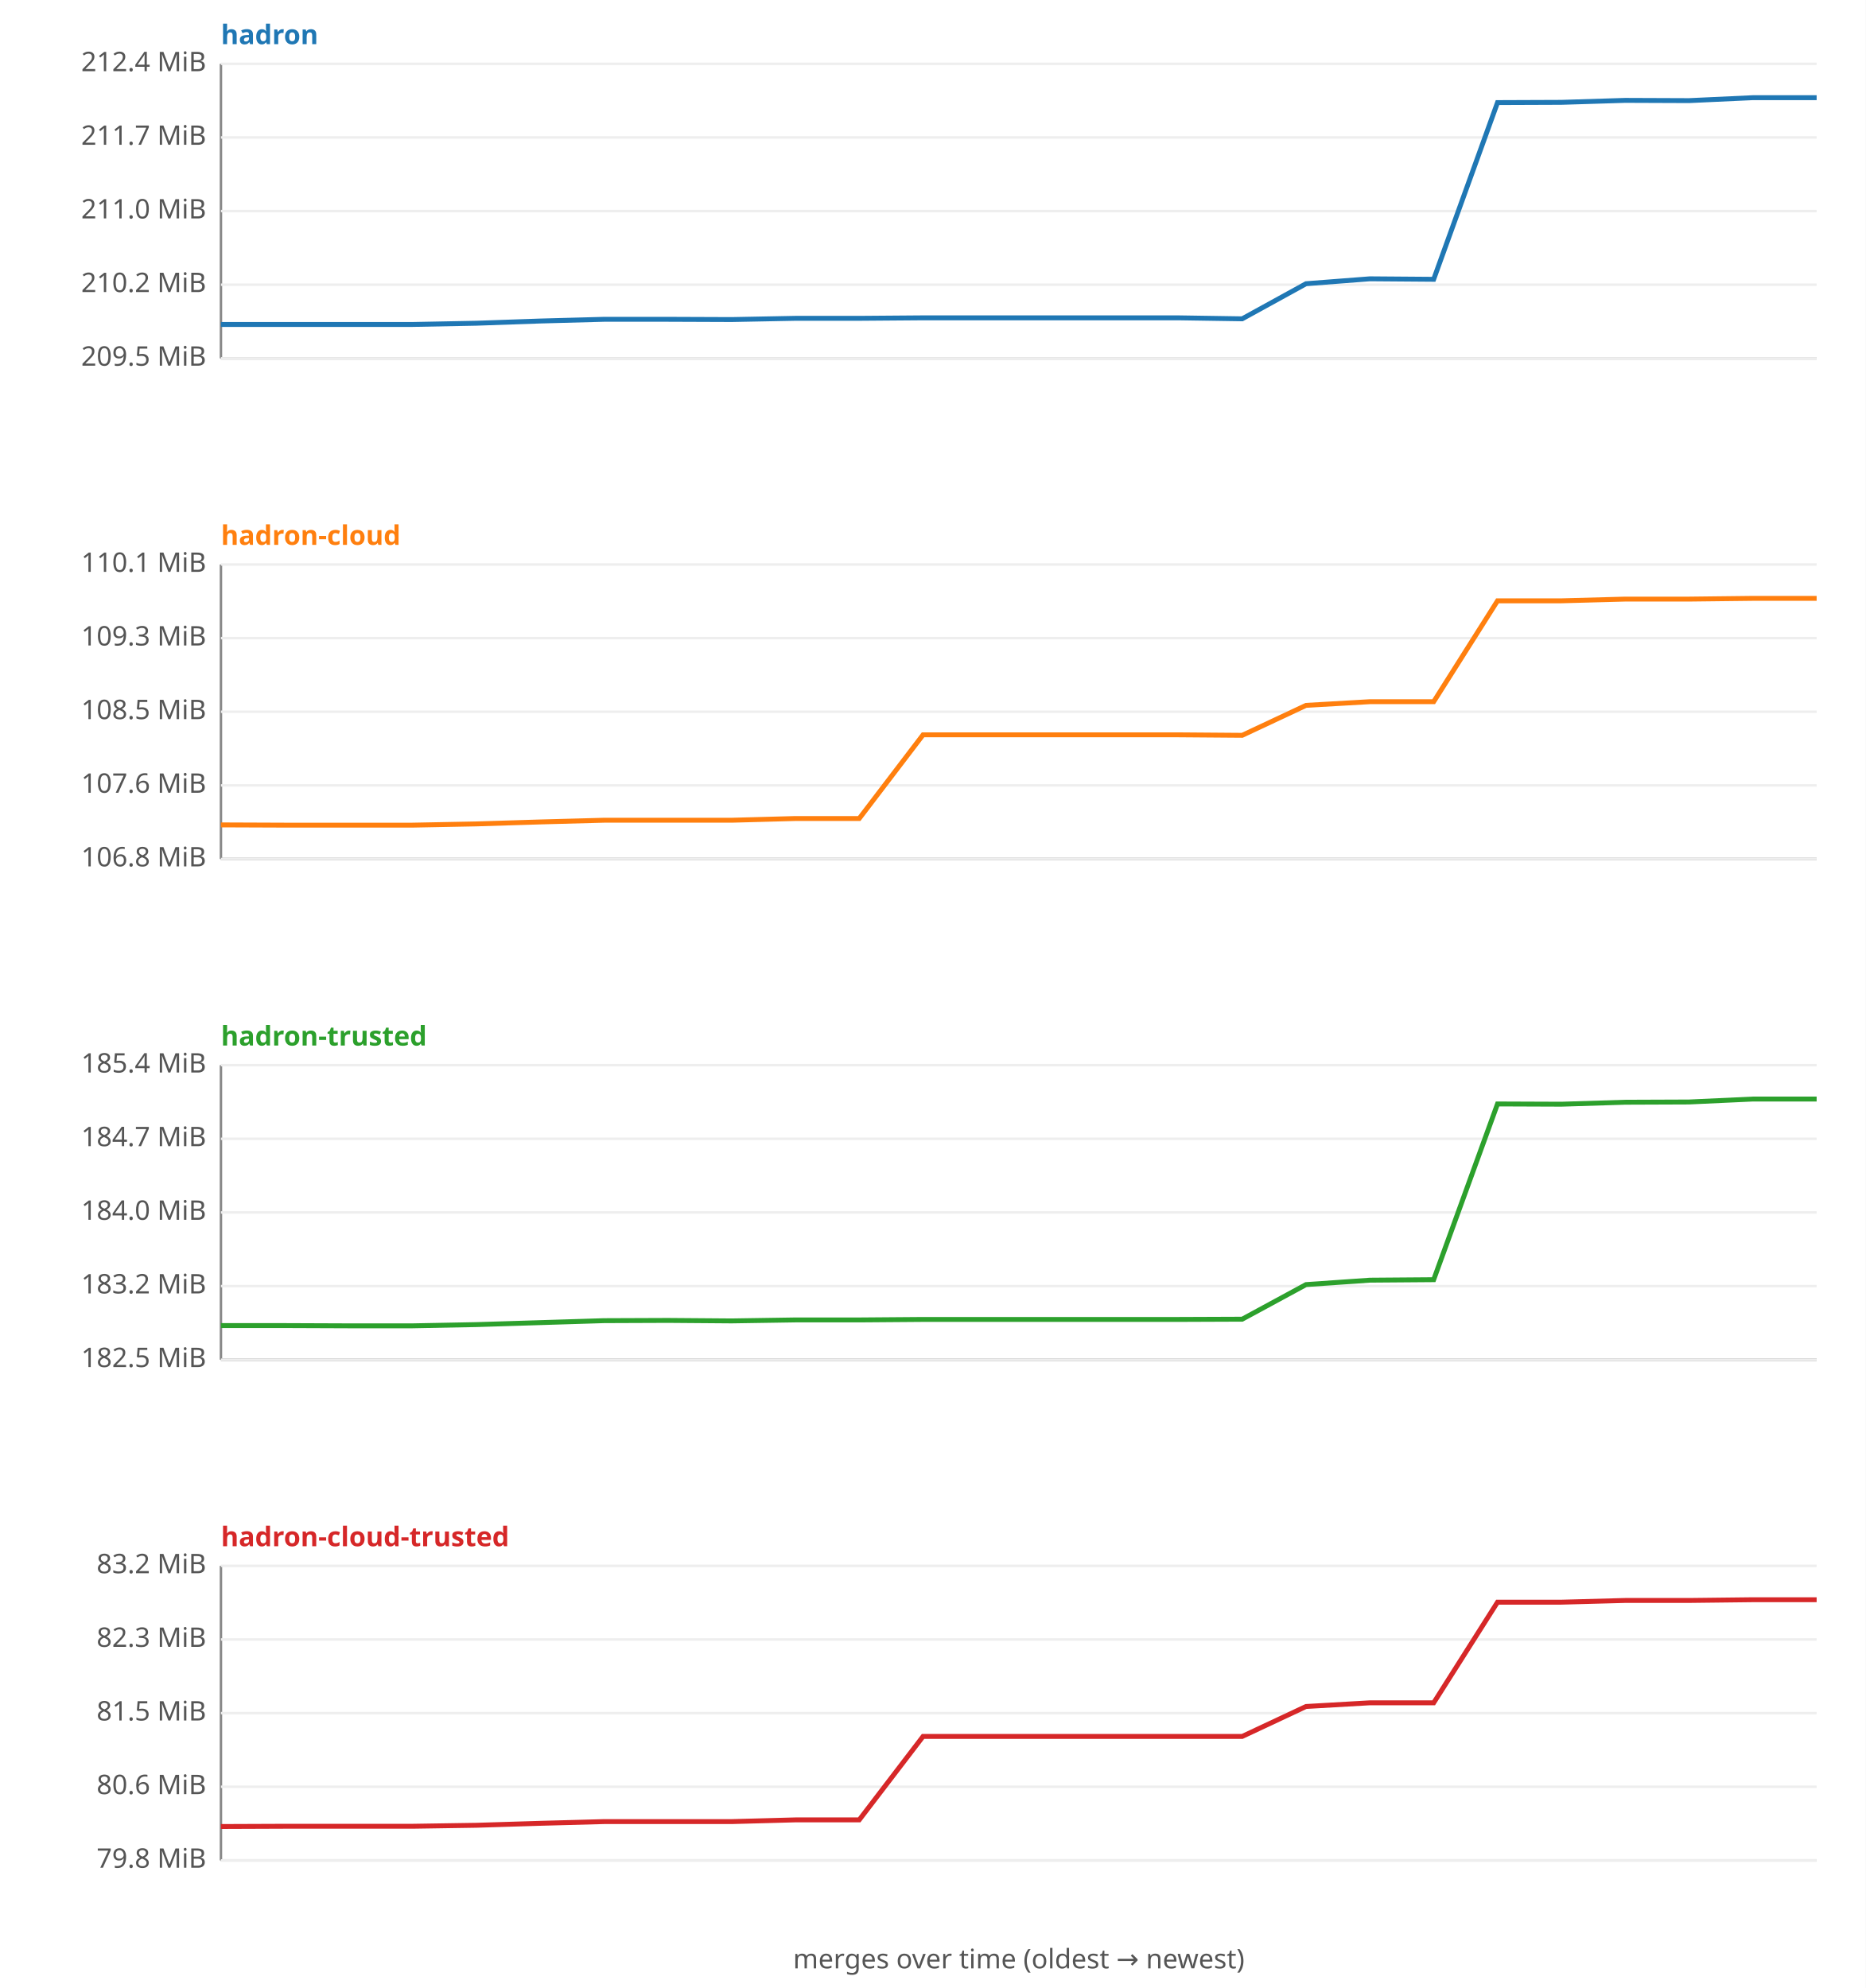
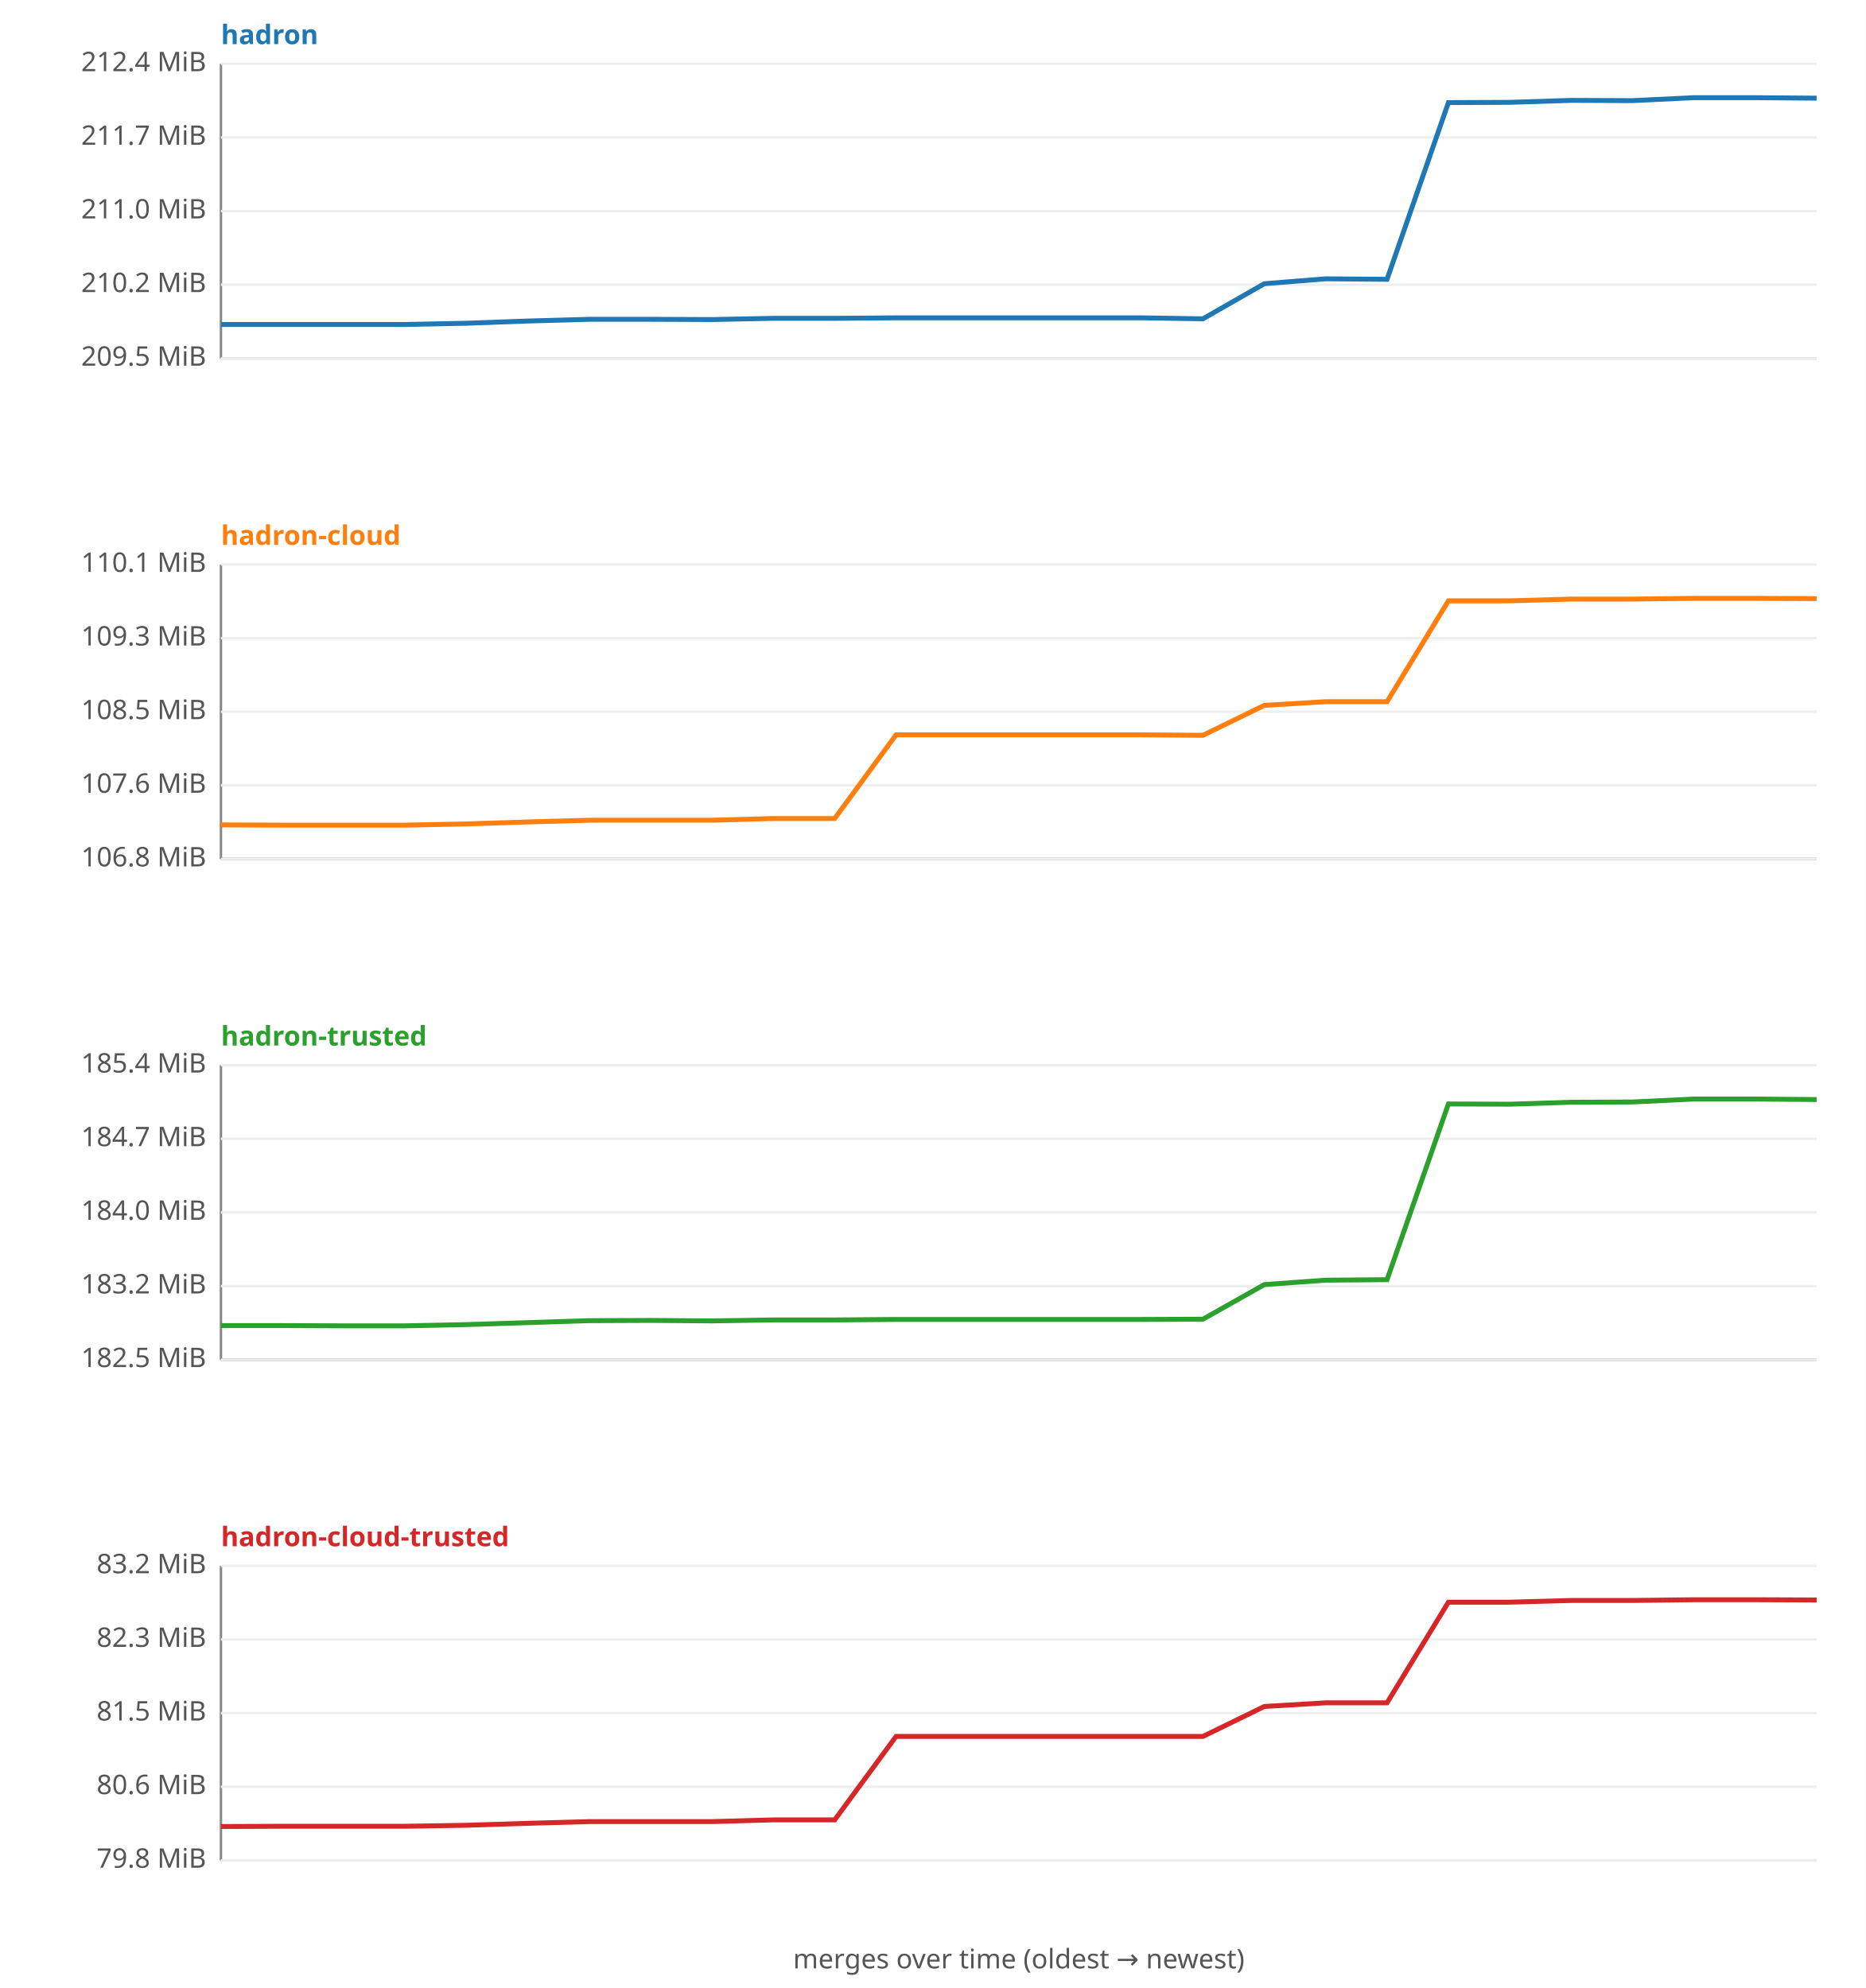
<svg xmlns="http://www.w3.org/2000/svg" width="760" height="810" viewBox="0 0 760 810" font-family="sans-serif" font-size="11">
  <rect width="760" height="810" fill="#ffffff" />
  <text x="90" y="18" fill="#1f77b4" font-weight="bold">hadron</text>
  <line x1="90" y1="26" x2="90" y2="146" stroke="#888" />
  <line x1="90" y1="146" x2="740" y2="146" stroke="#888" />
  <line x1="90" y1="146.0" x2="740" y2="146.0" stroke="#eee" />
  <text x="84" y="149.0" text-anchor="end" fill="#555">209.5 MiB</text>
  <line x1="90" y1="116.0" x2="740" y2="116.0" stroke="#eee" />
  <text x="84" y="119.0" text-anchor="end" fill="#555">210.2 MiB</text>
  <line x1="90" y1="86.0" x2="740" y2="86.0" stroke="#eee" />
  <text x="84" y="89.0" text-anchor="end" fill="#555">211.0 MiB</text>
  <line x1="90" y1="56.0" x2="740" y2="56.0" stroke="#eee" />
  <text x="84" y="59.0" text-anchor="end" fill="#555">211.7 MiB</text>
  <line x1="90" y1="26.0" x2="740" y2="26.0" stroke="#eee" />
  <text x="84" y="29.0" text-anchor="end" fill="#555">212.4 MiB</text>
-   <polyline fill="none" stroke="#1f77b4" stroke-width="2" points="90.0,132.2 116.0,132.2 142.0,132.2 168.0,132.2 194.0,131.7 220.0,130.8 246.0,130.1 272.0,130.1 298.0,130.2 324.0,129.7 350.0,129.7 376.0,129.5 402.0,129.5 428.0,129.5 454.0,129.5 480.0,129.5 506.0,129.9 532.0,115.6 558.0,113.6 584.0,113.8 610.0,41.8 636.0,41.7 662.0,40.9 688.0,41.0 714.0,39.8 740.0,39.8 " />
+   <polyline fill="none" stroke="#1f77b4" stroke-width="2" points="90.0,132.2 115.0,132.2 140.0,132.2 165.0,132.2 190.0,131.7 215.0,130.8 240.0,130.1 265.0,130.1 290.0,130.2 315.0,129.7 340.0,129.7 365.0,129.5 390.0,129.5 415.0,129.5 440.0,129.5 465.0,129.5 490.0,129.9 515.0,115.6 540.0,113.6 565.0,113.8 590.0,41.8 615.0,41.7 640.0,40.9 665.0,41.0 690.0,39.8 715.0,39.8 740.0,40.0 " />
  <text x="90" y="222" fill="#ff7f0e" font-weight="bold">hadron-cloud</text>
  <line x1="90" y1="230" x2="90" y2="350" stroke="#888" />
  <line x1="90" y1="350" x2="740" y2="350" stroke="#888" />
  <line x1="90" y1="350.0" x2="740" y2="350.0" stroke="#eee" />
  <text x="84" y="353.0" text-anchor="end" fill="#555">106.8 MiB</text>
  <line x1="90" y1="320.0" x2="740" y2="320.0" stroke="#eee" />
  <text x="84" y="323.0" text-anchor="end" fill="#555">107.6 MiB</text>
  <line x1="90" y1="290.0" x2="740" y2="290.0" stroke="#eee" />
  <text x="84" y="293.0" text-anchor="end" fill="#555">108.5 MiB</text>
  <line x1="90" y1="260.0" x2="740" y2="260.0" stroke="#eee" />
  <text x="84" y="263.0" text-anchor="end" fill="#555">109.3 MiB</text>
  <line x1="90" y1="230.0" x2="740" y2="230.0" stroke="#eee" />
  <text x="84" y="233.0" text-anchor="end" fill="#555">110.1 MiB</text>
-   <polyline fill="none" stroke="#ff7f0e" stroke-width="2" points="90.0,336.1 116.0,336.2 142.0,336.2 168.0,336.2 194.0,335.7 220.0,334.9 246.0,334.2 272.0,334.2 298.0,334.2 324.0,333.5 350.0,333.5 376.0,299.4 402.0,299.4 428.0,299.4 454.0,299.4 480.0,299.4 506.0,299.6 532.0,287.4 558.0,285.9 584.0,285.9 610.0,244.8 636.0,244.8 662.0,244.1 688.0,244.1 714.0,243.8 740.0,243.8 " />
+   <polyline fill="none" stroke="#ff7f0e" stroke-width="2" points="90.0,336.1 115.0,336.2 140.0,336.2 165.0,336.2 190.0,335.7 215.0,334.9 240.0,334.2 265.0,334.2 290.0,334.2 315.0,333.5 340.0,333.5 365.0,299.4 390.0,299.4 415.0,299.4 440.0,299.4 465.0,299.4 490.0,299.6 515.0,287.4 540.0,285.9 565.0,285.9 590.0,244.8 615.0,244.8 640.0,244.1 665.0,244.1 690.0,243.8 715.0,243.8 740.0,243.9 " />
  <text x="90" y="426" fill="#2ca02c" font-weight="bold">hadron-trusted</text>
  <line x1="90" y1="434" x2="90" y2="554" stroke="#888" />
  <line x1="90" y1="554" x2="740" y2="554" stroke="#888" />
  <line x1="90" y1="554.0" x2="740" y2="554.0" stroke="#eee" />
  <text x="84" y="557.0" text-anchor="end" fill="#555">182.5 MiB</text>
  <line x1="90" y1="524.0" x2="740" y2="524.0" stroke="#eee" />
  <text x="84" y="527.0" text-anchor="end" fill="#555">183.2 MiB</text>
  <line x1="90" y1="494.0" x2="740" y2="494.0" stroke="#eee" />
  <text x="84" y="497.0" text-anchor="end" fill="#555">184.0 MiB</text>
  <line x1="90" y1="464.0" x2="740" y2="464.0" stroke="#eee" />
  <text x="84" y="467.0" text-anchor="end" fill="#555">184.7 MiB</text>
  <line x1="90" y1="434.0" x2="740" y2="434.0" stroke="#eee" />
  <text x="84" y="437.0" text-anchor="end" fill="#555">185.4 MiB</text>
-   <polyline fill="none" stroke="#2ca02c" stroke-width="2" points="90.0,540.1 116.0,540.1 142.0,540.2 168.0,540.2 194.0,539.7 220.0,538.9 246.0,538.1 272.0,538.0 298.0,538.2 324.0,537.8 350.0,537.8 376.0,537.6 402.0,537.6 428.0,537.6 454.0,537.6 480.0,537.6 506.0,537.5 532.0,523.4 558.0,521.6 584.0,521.4 610.0,449.8 636.0,449.9 662.0,449.1 688.0,449.0 714.0,447.8 740.0,447.8 " />
+   <polyline fill="none" stroke="#2ca02c" stroke-width="2" points="90.0,540.1 115.0,540.1 140.0,540.2 165.0,540.2 190.0,539.7 215.0,538.9 240.0,538.1 265.0,538.0 290.0,538.2 315.0,537.8 340.0,537.8 365.0,537.6 390.0,537.6 415.0,537.6 440.0,537.6 465.0,537.6 490.0,537.5 515.0,523.4 540.0,521.6 565.0,521.4 590.0,449.8 615.0,449.9 640.0,449.1 665.0,449.0 690.0,447.8 715.0,447.8 740.0,448.0 " />
  <text x="90" y="630" fill="#d62728" font-weight="bold">hadron-cloud-trusted</text>
  <line x1="90" y1="638" x2="90" y2="758" stroke="#888" />
  <line x1="90" y1="758" x2="740" y2="758" stroke="#888" />
  <line x1="90" y1="758.0" x2="740" y2="758.0" stroke="#eee" />
  <text x="84" y="761.0" text-anchor="end" fill="#555">79.8 MiB</text>
  <line x1="90" y1="728.0" x2="740" y2="728.0" stroke="#eee" />
  <text x="84" y="731.0" text-anchor="end" fill="#555">80.6 MiB</text>
  <line x1="90" y1="698.0" x2="740" y2="698.0" stroke="#eee" />
  <text x="84" y="701.0" text-anchor="end" fill="#555">81.5 MiB</text>
  <line x1="90" y1="668.0" x2="740" y2="668.0" stroke="#eee" />
  <text x="84" y="671.0" text-anchor="end" fill="#555">82.3 MiB</text>
  <line x1="90" y1="638.0" x2="740" y2="638.0" stroke="#eee" />
  <text x="84" y="641.0" text-anchor="end" fill="#555">83.2 MiB</text>
-   <polyline fill="none" stroke="#d62728" stroke-width="2" points="90.0,744.2 116.0,744.1 142.0,744.1 168.0,744.1 194.0,743.7 220.0,742.9 246.0,742.2 272.0,742.2 298.0,742.2 324.0,741.5 350.0,741.5 376.0,707.5 402.0,707.5 428.0,707.5 454.0,707.5 480.0,707.5 506.0,707.5 532.0,695.3 558.0,693.8 584.0,693.8 610.0,652.8 636.0,652.8 662.0,652.1 688.0,652.1 714.0,651.8 740.0,651.8 " />
+   <polyline fill="none" stroke="#d62728" stroke-width="2" points="90.0,744.2 115.0,744.1 140.0,744.1 165.0,744.1 190.0,743.7 215.0,742.9 240.0,742.2 265.0,742.2 290.0,742.2 315.0,741.5 340.0,741.5 365.0,707.5 390.0,707.5 415.0,707.5 440.0,707.5 465.0,707.5 490.0,707.5 515.0,695.3 540.0,693.8 565.0,693.8 590.0,652.8 615.0,652.8 640.0,652.1 665.0,652.1 690.0,651.8 715.0,651.8 740.0,651.9 " />
  <text x="415" y="802" text-anchor="middle" fill="#555">merges over time (oldest → newest)</text>
</svg>
